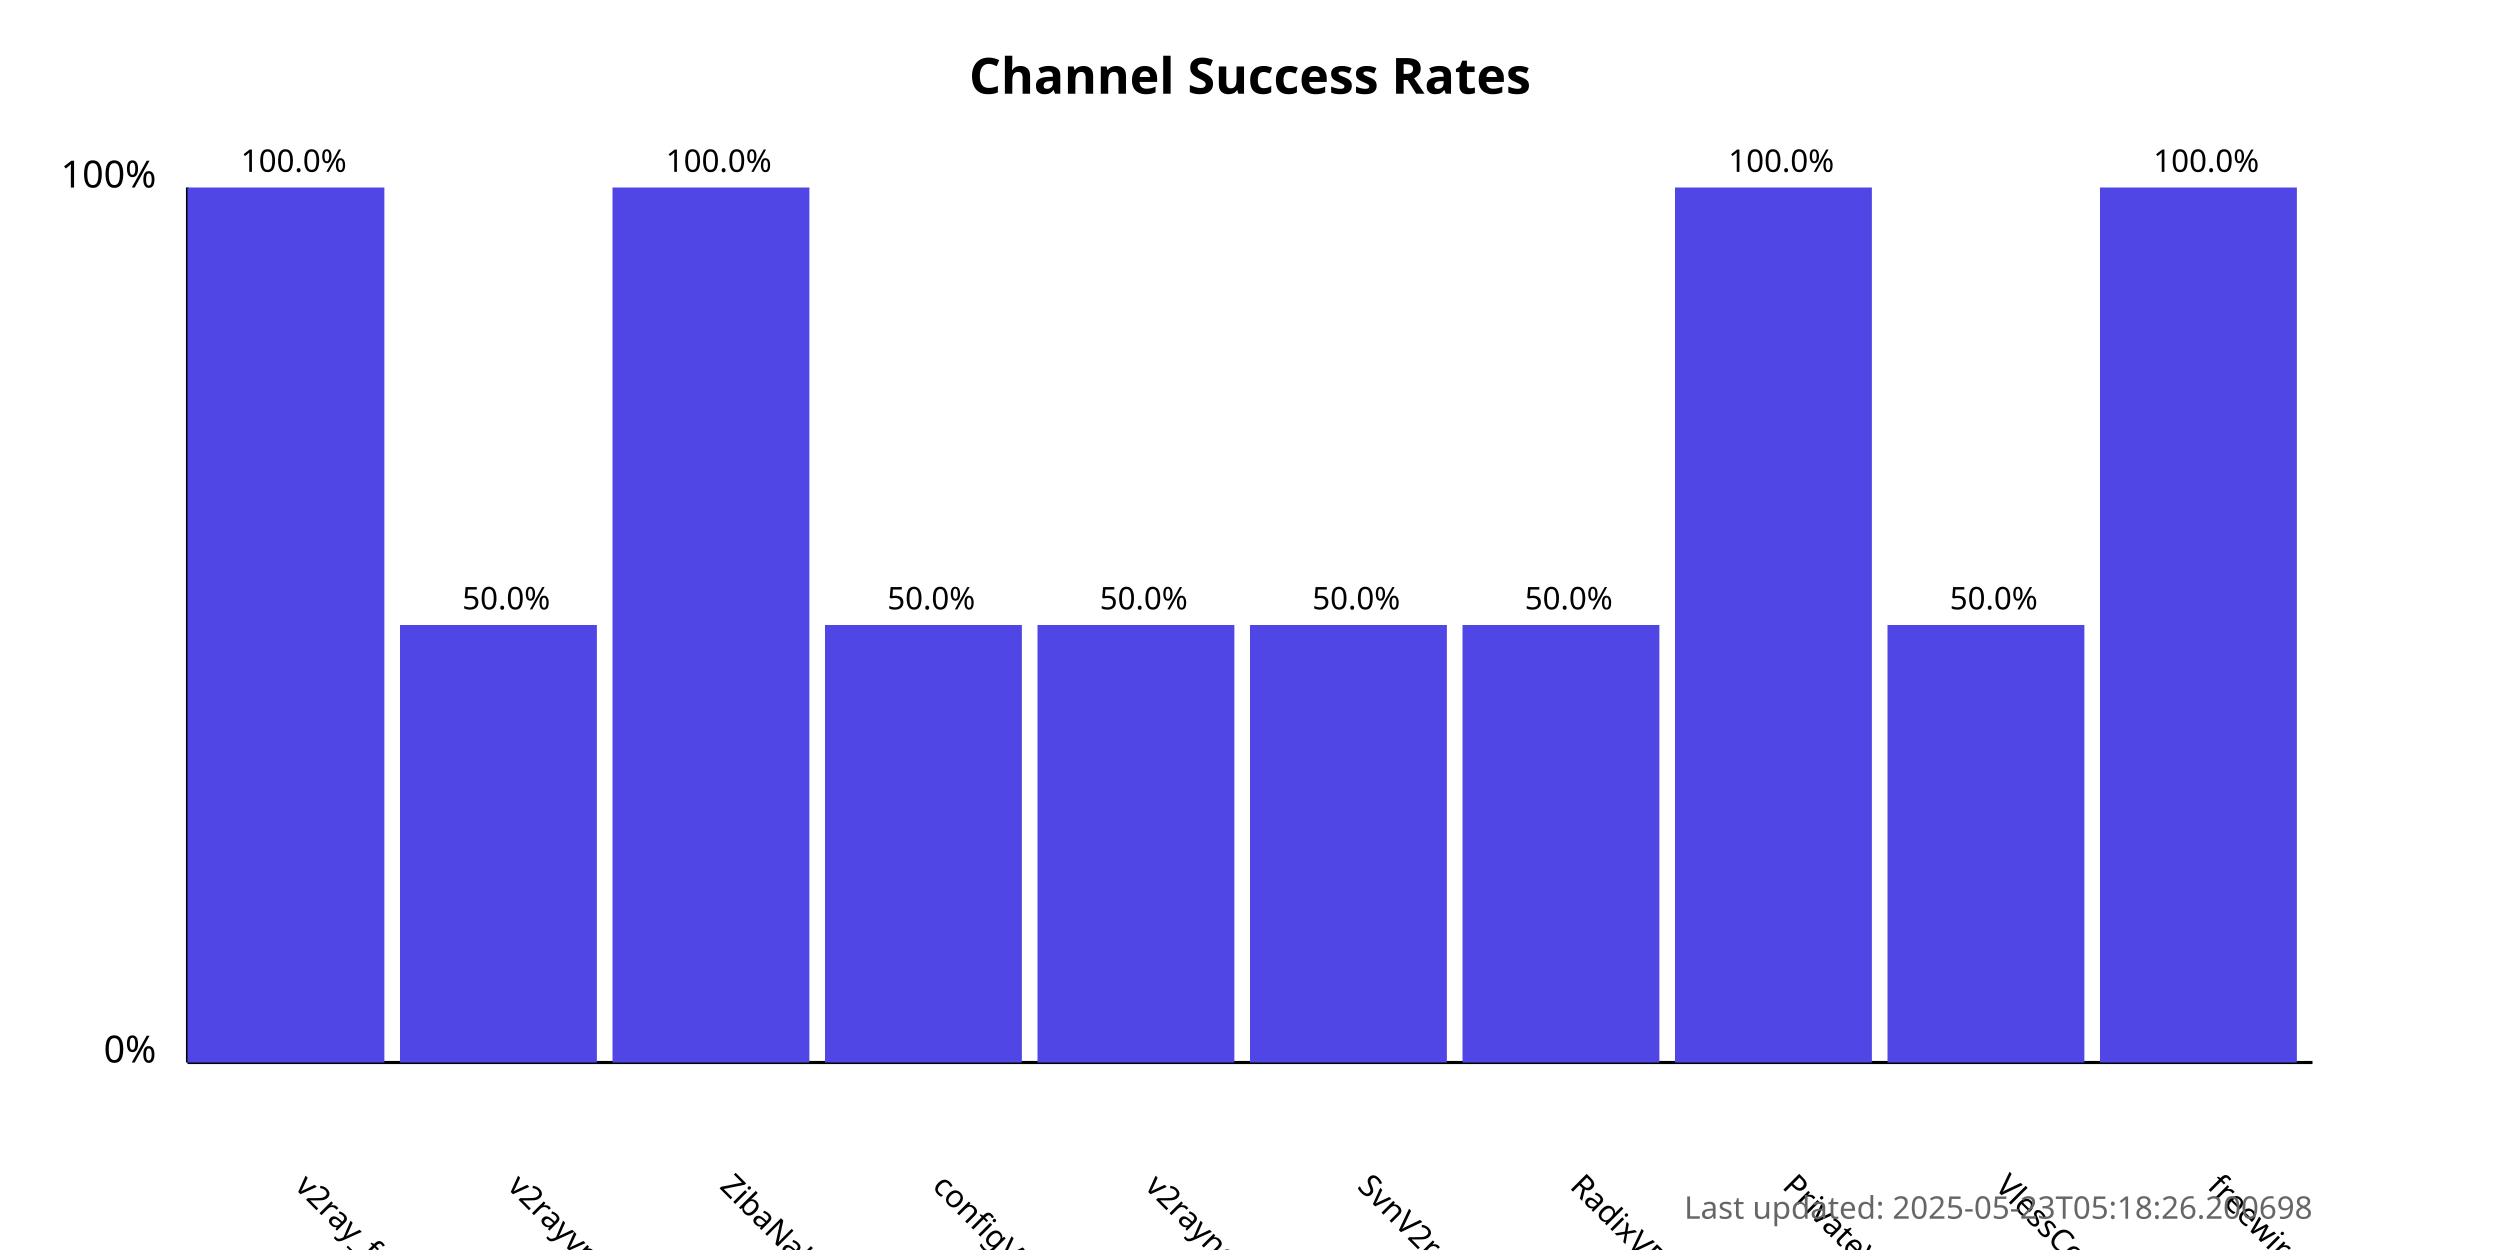
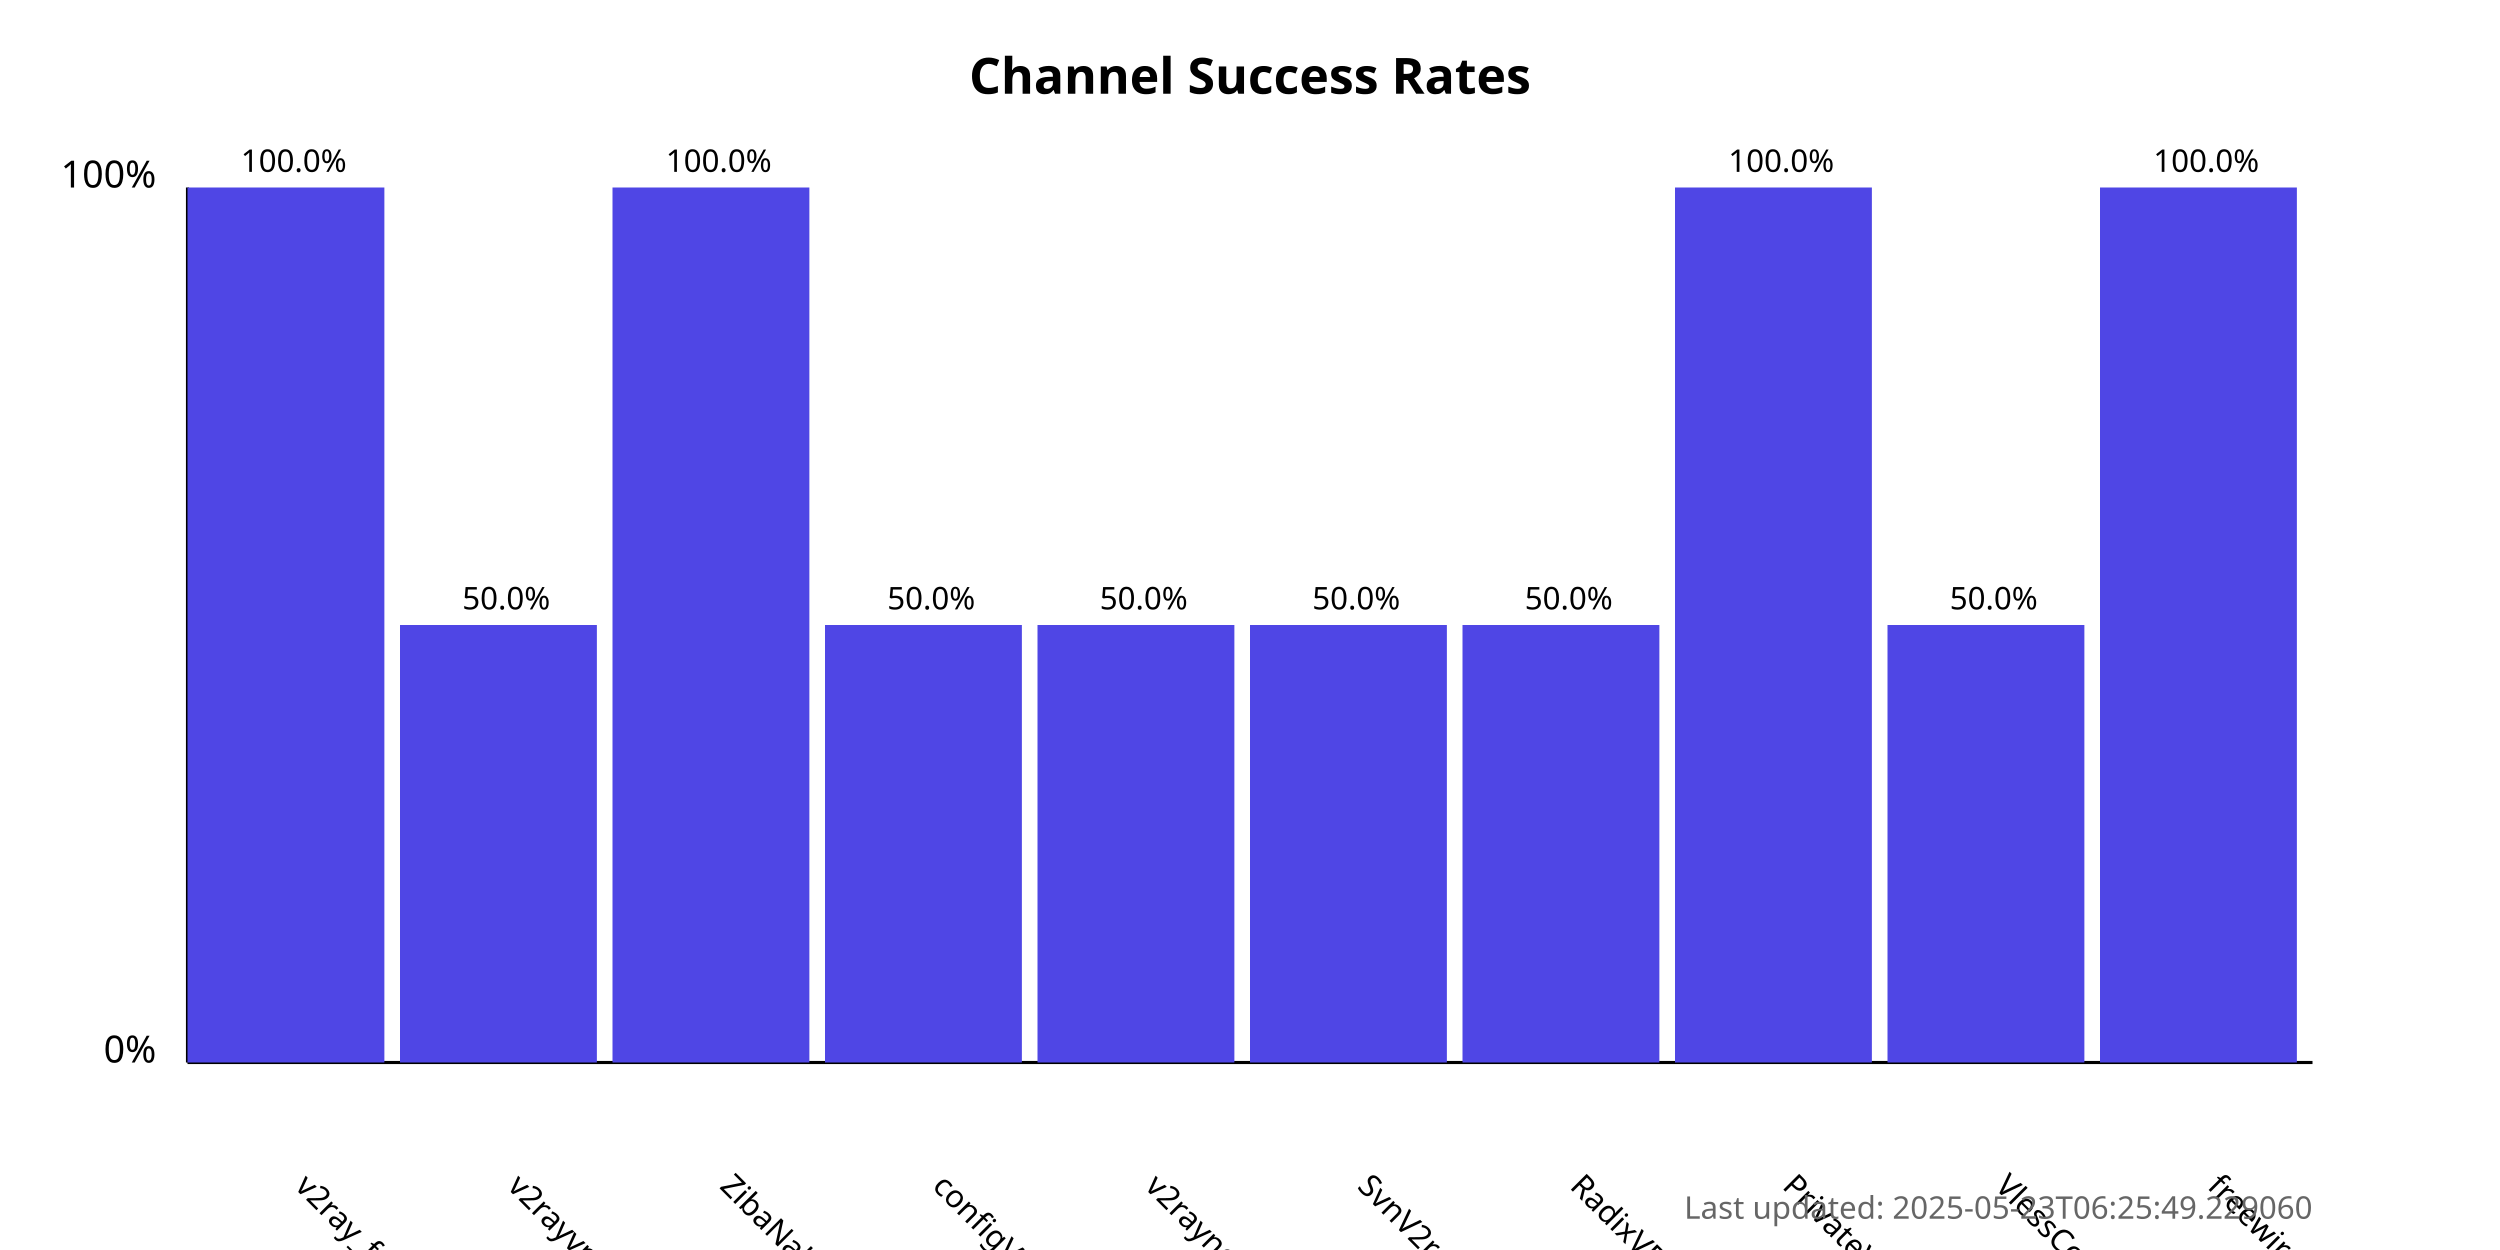
<svg xmlns="http://www.w3.org/2000/svg" width="800" height="400">
  <style>
            .chart-title { font: bold 16px sans-serif; }
            .axis-label { font: 12px sans-serif; }
            .tick-label { font: 10px sans-serif; }
            .bar { fill: #4f46e5; }
            .bar:hover { fill: #6366f1; }
            .timestamp { font: 10px sans-serif; fill: #666; }
        </style>
  <text x="400.0" y="30" text-anchor="middle" class="chart-title">
            Channel Success Rates
        </text>
  <line x1="60" y1="340" x2="60" y2="60" stroke="black" stroke-width="1" />
  <line x1="60" y1="340" x2="740" y2="340" stroke="black" stroke-width="1" />
  <text x="50" y="340" text-anchor="end" class="axis-label">0%</text>
  <text x="50" y="60" text-anchor="end" class="axis-label">100%</text>
  <g>
    <rect x="60" y="60.0" width="63.0" height="280.0" class="bar" />
    <text x="94.0" y="380" transform="rotate(45, 94.0, 380)" text-anchor="start" class="tick-label">
                v2ray_free_conf
            </text>
    <text x="94.0" y="55.0" text-anchor="middle" class="tick-label">
                100.0%
            </text>
  </g>
  <g>
    <rect x="128.0" y="200.0" width="63.0" height="140.0" class="bar" />
    <text x="162.0" y="380" transform="rotate(45, 162.0, 380)" text-anchor="start" class="tick-label">
                v2rayvpno
            </text>
    <text x="162.0" y="195.0" text-anchor="middle" class="tick-label">
                50.0%
            </text>
  </g>
  <g>
    <rect x="196.0" y="60.0" width="63.0" height="280.0" class="bar" />
    <text x="230.0" y="380" transform="rotate(45, 230.0, 380)" text-anchor="start" class="tick-label">
                ZibaNabz
            </text>
    <text x="230.0" y="55.0" text-anchor="middle" class="tick-label">
                100.0%
            </text>
  </g>
  <g>
    <rect x="264.0" y="200.0" width="63.0" height="140.0" class="bar" />
    <text x="298.0" y="380" transform="rotate(45, 298.0, 380)" text-anchor="start" class="tick-label">
                configV2rayForFree
            </text>
    <text x="298.0" y="195.0" text-anchor="middle" class="tick-label">
                50.0%
            </text>
  </g>
  <g>
    <rect x="332.0" y="200.0" width="63.0" height="140.0" class="bar" />
    <text x="366.0" y="380" transform="rotate(45, 366.0, 380)" text-anchor="start" class="tick-label">
                v2rayngvpn
            </text>
    <text x="366.0" y="195.0" text-anchor="middle" class="tick-label">
                50.0%
            </text>
  </g>
  <g>
    <rect x="400.0" y="200.0" width="63.0" height="140.0" class="bar" />
    <text x="434.0" y="380" transform="rotate(45, 434.0, 380)" text-anchor="start" class="tick-label">
                SvnV2ray
            </text>
    <text x="434.0" y="195.0" text-anchor="middle" class="tick-label">
                50.0%
            </text>
  </g>
  <g>
    <rect x="468.0" y="200.0" width="63.0" height="140.0" class="bar" />
    <text x="502.0" y="380" transform="rotate(45, 502.0, 380)" text-anchor="start" class="tick-label">
                RadixVPN
            </text>
    <text x="502.0" y="195.0" text-anchor="middle" class="tick-label">
                50.0%
            </text>
  </g>
  <g>
    <rect x="536.0" y="60.0" width="63.0" height="280.0" class="bar" />
    <text x="570.0" y="380" transform="rotate(45, 570.0, 380)" text-anchor="start" class="tick-label">
                PrivateVPNs
            </text>
    <text x="570.0" y="55.0" text-anchor="middle" class="tick-label">
                100.0%
            </text>
  </g>
  <g>
    <rect x="604.0" y="200.0" width="63.0" height="140.0" class="bar" />
    <text x="638.0" y="380" transform="rotate(45, 638.0, 380)" text-anchor="start" class="tick-label">
                VlessConfig
            </text>
    <text x="638.0" y="195.0" text-anchor="middle" class="tick-label">
                50.0%
            </text>
  </g>
  <g>
    <rect x="672.0" y="60.0" width="63.0" height="280.0" class="bar" />
    <text x="706.0" y="380" transform="rotate(45, 706.0, 380)" text-anchor="start" class="tick-label">
                freewireguard
            </text>
    <text x="706.0" y="55.0" text-anchor="middle" class="tick-label">
                100.0%
            </text>
  </g>
  <text x="740" y="390" text-anchor="end" class="timestamp">
-             Last updated: 2025-05-23T05:18:26.200698
+             Last updated: 2025-05-23T06:25:49.229060
        </text>
</svg>
